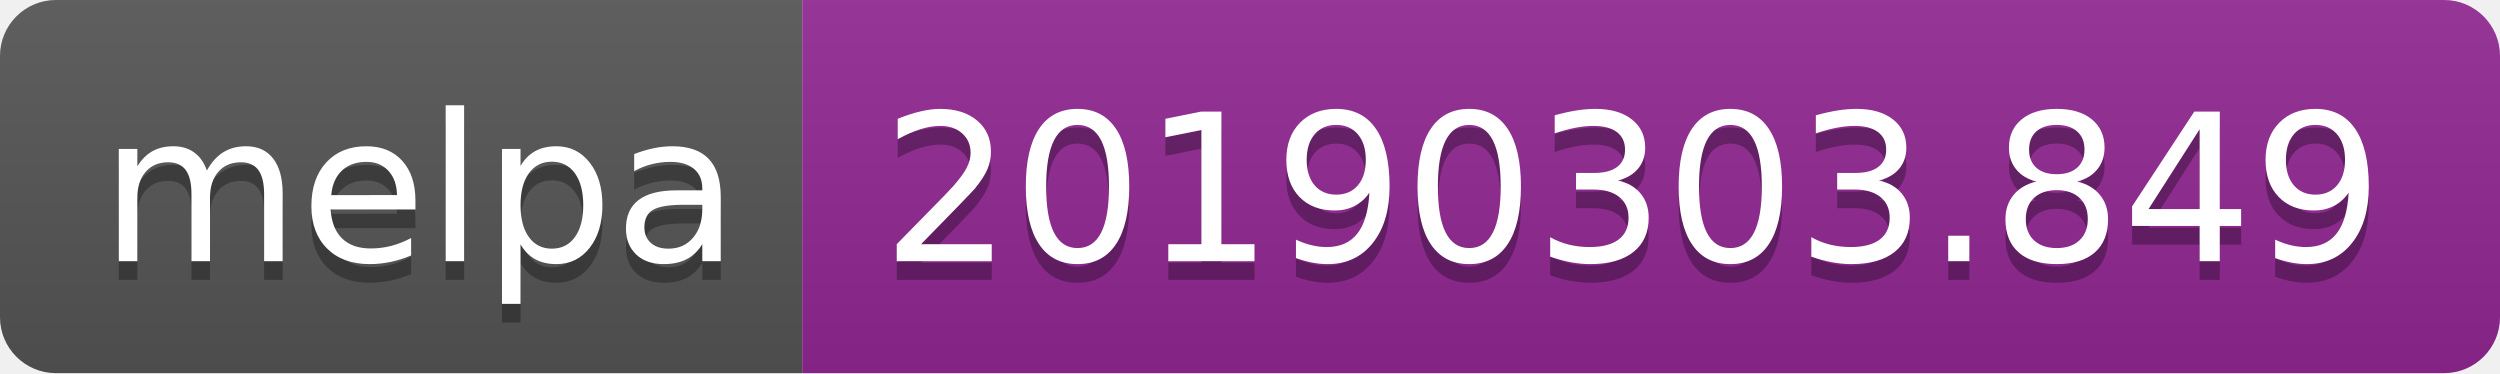
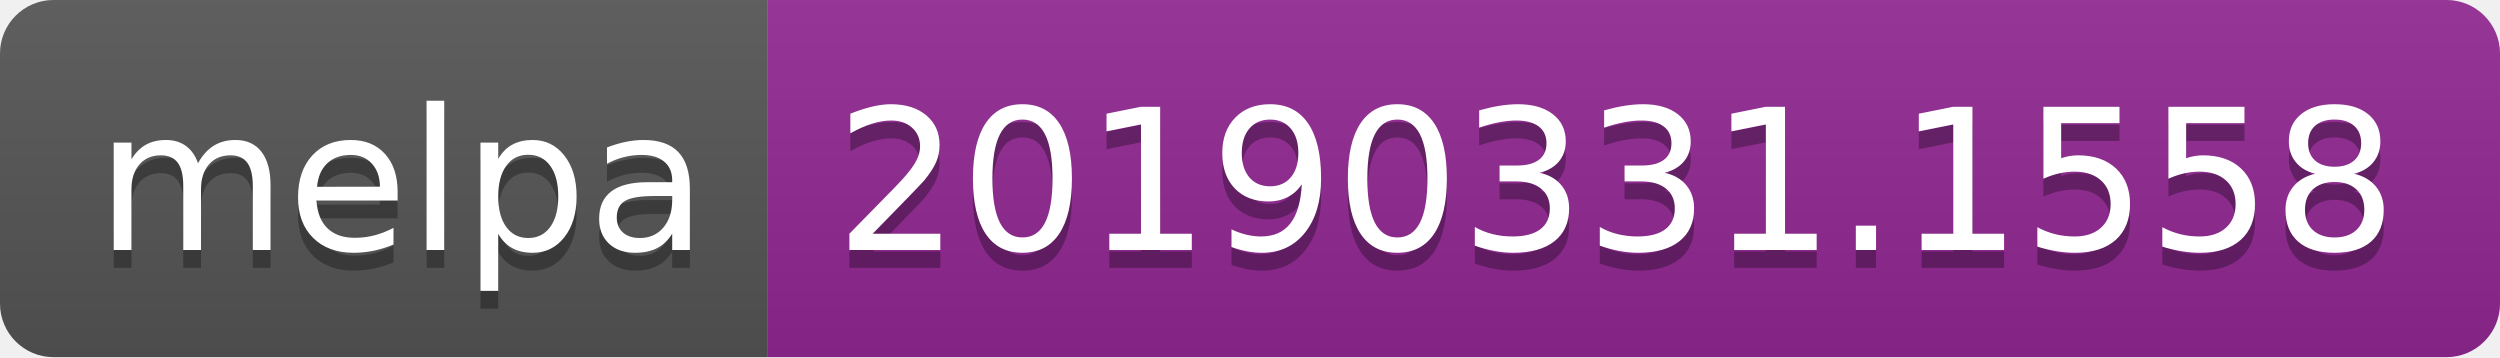
- <svg xmlns="http://www.w3.org/2000/svg" width="134" height="20">
+ <svg xmlns="http://www.w3.org/2000/svg" width="140" height="20">
  <linearGradient id="b" x2="0" y2="100%">
    <stop offset="0" stop-color="#bbb" stop-opacity=".1" />
    <stop offset="1" stop-opacity=".1" />
  </linearGradient>
  <clipPath id="a">
-     <rect width="134" height="20" rx="3" fill="#fff" />
+     <rect width="140" height="20" rx="3" fill="#fff" />
  </clipPath>
  <g clip-path="url(#a)">
    <path fill="#555" d="M0 0h43v20H0z" />
-     <path fill="#922793" d="M43 0h91v20H43z" />
-     <path fill="url(#b)" d="M0 0h134v20H0z" />
+     <path fill="#922793" d="M43 0h97v20H43z" />
+     <path fill="url(#b)" d="M0 0h140v20H0z" />
  </g>
  <g fill="#fff" text-anchor="middle" font-family="DejaVu Sans,Verdana,Geneva,sans-serif" font-size="110">
    <text x="225" y="150" fill="#010101" fill-opacity=".3" transform="scale(.1)" textLength="330">melpa</text>
    <text x="225" y="140" transform="scale(.1)" textLength="330">melpa</text>
-     <text x="875" y="150" fill="#010101" fill-opacity=".3" transform="scale(.1)" textLength="810">20190303.849</text>
-     <text x="875" y="140" transform="scale(.1)" textLength="810">20190303.849</text>
+     <text x="905" y="150" fill="#010101" fill-opacity=".3" transform="scale(.1)" textLength="870">20190331.1558</text>
+     <text x="905" y="140" transform="scale(.1)" textLength="870">20190331.1558</text>
  </g>
</svg>
